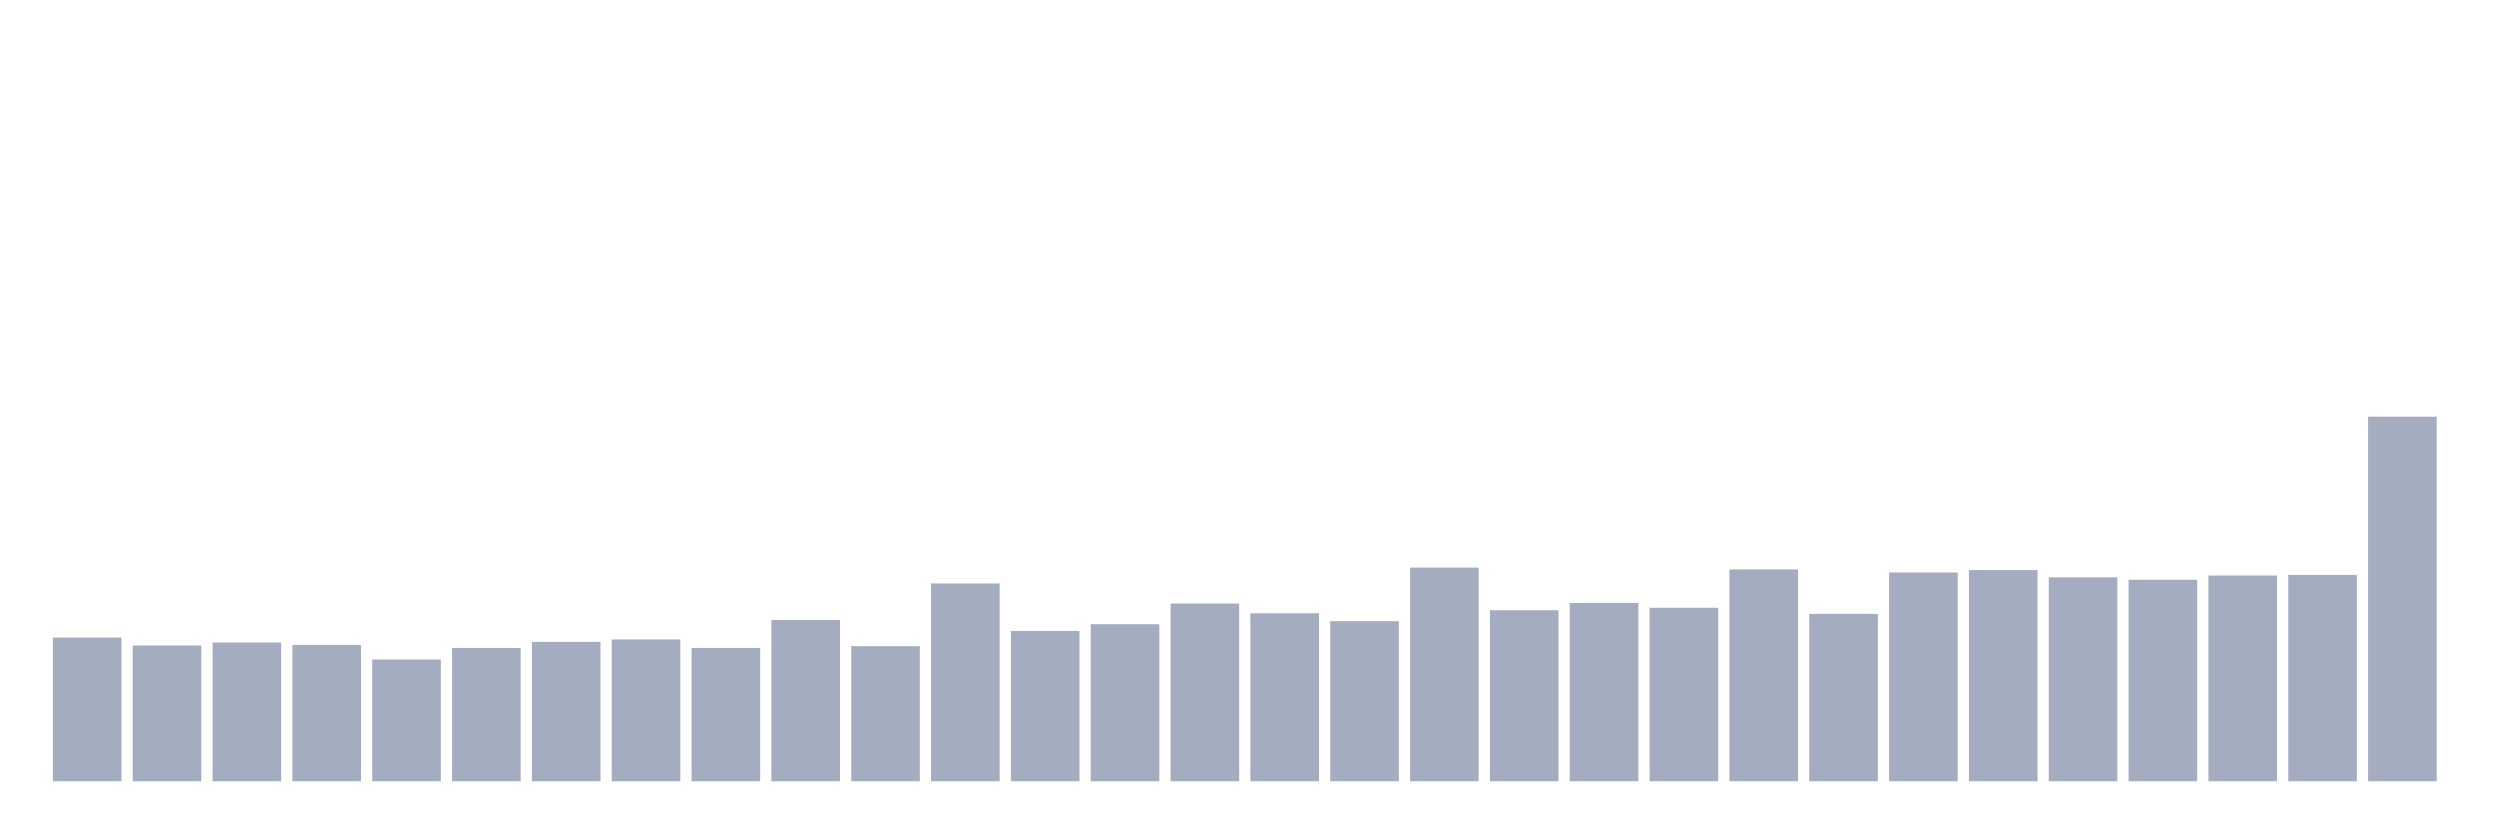
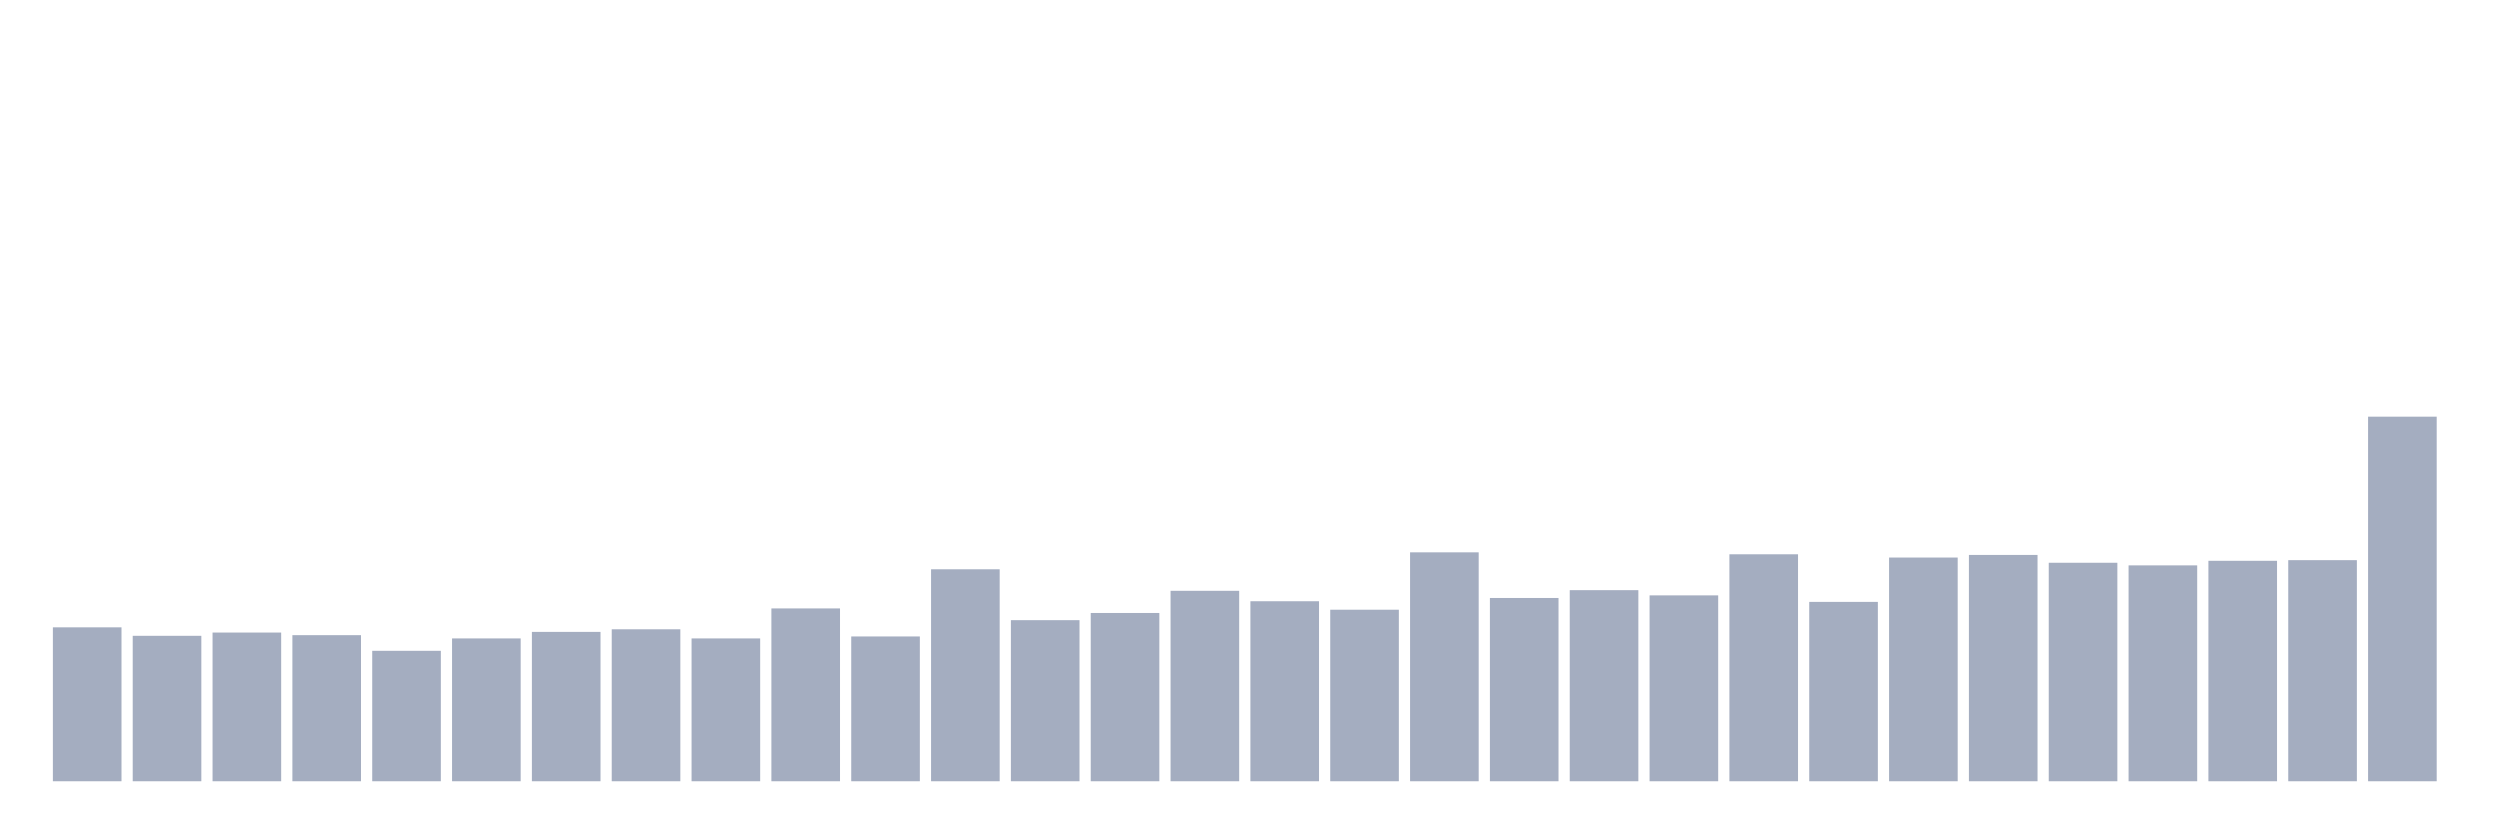
<svg xmlns="http://www.w3.org/2000/svg" viewBox="0 0 480 160">
  <g transform="translate(10,10)">
-     <rect class="bar" x="0.153" width="13.175" y="112.421" height="27.579" fill="rgb(164,173,192)" />
-     <rect class="bar" x="15.482" width="13.175" y="113.94" height="26.06" fill="rgb(164,173,192)" />
-     <rect class="bar" x="30.81" width="13.175" y="113.356" height="26.644" fill="rgb(164,173,192)" />
-     <rect class="bar" x="46.138" width="13.175" y="113.823" height="26.177" fill="rgb(164,173,192)" />
-     <rect class="bar" x="61.466" width="13.175" y="116.628" height="23.372" fill="rgb(164,173,192)" />
-     <rect class="bar" x="76.794" width="13.175" y="114.407" height="25.593" fill="rgb(164,173,192)" />
-     <rect class="bar" x="92.123" width="13.175" y="113.239" height="26.761" fill="rgb(164,173,192)" />
-     <rect class="bar" x="107.451" width="13.175" y="112.771" height="27.229" fill="rgb(164,173,192)" />
-     <rect class="bar" x="122.779" width="13.175" y="114.407" height="25.593" fill="rgb(164,173,192)" />
-     <rect class="bar" x="138.107" width="13.175" y="109.032" height="30.968" fill="rgb(164,173,192)" />
-     <rect class="bar" x="153.436" width="13.175" y="114.057" height="25.943" fill="rgb(164,173,192)" />
-     <rect class="bar" x="168.764" width="13.175" y="102.02" height="37.98" fill="rgb(164,173,192)" />
-     <rect class="bar" x="184.092" width="13.175" y="111.135" height="28.865" fill="rgb(164,173,192)" />
-     <rect class="bar" x="199.42" width="13.175" y="109.85" height="30.15" fill="rgb(164,173,192)" />
-     <rect class="bar" x="214.748" width="13.175" y="105.876" height="34.124" fill="rgb(164,173,192)" />
-     <rect class="bar" x="230.077" width="13.175" y="107.746" height="32.254" fill="rgb(164,173,192)" />
-     <rect class="bar" x="245.405" width="13.175" y="109.265" height="30.735" fill="rgb(164,173,192)" />
-     <rect class="bar" x="260.733" width="13.175" y="98.982" height="41.018" fill="rgb(164,173,192)" />
-     <rect class="bar" x="276.061" width="13.175" y="107.162" height="32.838" fill="rgb(164,173,192)" />
-     <rect class="bar" x="291.39" width="13.175" y="105.76" height="34.24" fill="rgb(164,173,192)" />
-     <rect class="bar" x="306.718" width="13.175" y="106.694" height="33.306" fill="rgb(164,173,192)" />
-     <rect class="bar" x="322.046" width="13.175" y="99.332" height="40.668" fill="rgb(164,173,192)" />
-     <rect class="bar" x="337.374" width="13.175" y="107.863" height="32.137" fill="rgb(164,173,192)" />
-     <rect class="bar" x="352.702" width="13.175" y="99.917" height="40.083" fill="rgb(164,173,192)" />
-     <rect class="bar" x="368.031" width="13.175" y="99.449" height="40.551" fill="rgb(164,173,192)" />
-     <rect class="bar" x="383.359" width="13.175" y="100.851" height="39.149" fill="rgb(164,173,192)" />
-     <rect class="bar" x="398.687" width="13.175" y="101.319" height="38.681" fill="rgb(164,173,192)" />
-     <rect class="bar" x="414.015" width="13.175" y="100.501" height="39.499" fill="rgb(164,173,192)" />
-     <rect class="bar" x="429.344" width="13.175" y="100.384" height="39.616" fill="rgb(164,173,192)" />
+     <rect class="bar" x="0.153" width="13.175" y="110.447" height="29.553" fill="rgb(164,173,192)" />
+     <rect class="bar" x="15.482" width="13.175" y="112.075" height="27.925" fill="rgb(164,173,192)" />
+     <rect class="bar" x="30.81" width="13.175" y="111.449" height="28.551" fill="rgb(164,173,192)" />
+     <rect class="bar" x="46.138" width="13.175" y="111.95" height="28.05" fill="rgb(164,173,192)" />
+     <rect class="bar" x="61.466" width="13.175" y="114.955" height="25.045" fill="rgb(164,173,192)" />
+     <rect class="bar" x="76.794" width="13.175" y="112.576" height="27.424" fill="rgb(164,173,192)" />
+     <rect class="bar" x="92.123" width="13.175" y="111.324" height="28.676" fill="rgb(164,173,192)" />
+     <rect class="bar" x="107.451" width="13.175" y="110.823" height="29.177" fill="rgb(164,173,192)" />
+     <rect class="bar" x="122.779" width="13.175" y="112.576" height="27.424" fill="rgb(164,173,192)" />
+     <rect class="bar" x="138.107" width="13.175" y="106.816" height="33.184" fill="rgb(164,173,192)" />
+     <rect class="bar" x="153.436" width="13.175" y="112.2" height="27.8" fill="rgb(164,173,192)" />
+     <rect class="bar" x="168.764" width="13.175" y="99.302" height="40.698" fill="rgb(164,173,192)" />
+     <rect class="bar" x="184.092" width="13.175" y="109.07" height="30.93" fill="rgb(164,173,192)" />
+     <rect class="bar" x="199.42" width="13.175" y="107.692" height="32.308" fill="rgb(164,173,192)" />
+     <rect class="bar" x="214.748" width="13.175" y="103.435" height="36.565" fill="rgb(164,173,192)" />
+     <rect class="bar" x="230.077" width="13.175" y="105.438" height="34.562" fill="rgb(164,173,192)" />
+     <rect class="bar" x="245.405" width="13.175" y="107.066" height="32.934" fill="rgb(164,173,192)" />
+     <rect class="bar" x="260.733" width="13.175" y="96.047" height="43.953" fill="rgb(164,173,192)" />
+     <rect class="bar" x="276.061" width="13.175" y="104.812" height="35.188" fill="rgb(164,173,192)" />
+     <rect class="bar" x="291.39" width="13.175" y="103.309" height="36.691" fill="rgb(164,173,192)" />
+     <rect class="bar" x="306.718" width="13.175" y="104.311" height="35.689" fill="rgb(164,173,192)" />
+     <rect class="bar" x="322.046" width="13.175" y="96.422" height="43.578" fill="rgb(164,173,192)" />
+     <rect class="bar" x="337.374" width="13.175" y="105.564" height="34.436" fill="rgb(164,173,192)" />
+     <rect class="bar" x="352.702" width="13.175" y="97.048" height="42.952" fill="rgb(164,173,192)" />
+     <rect class="bar" x="368.031" width="13.175" y="96.547" height="43.453" fill="rgb(164,173,192)" />
+     <rect class="bar" x="383.359" width="13.175" y="98.05" height="41.95" fill="rgb(164,173,192)" />
+     <rect class="bar" x="398.687" width="13.175" y="98.551" height="41.449" fill="rgb(164,173,192)" />
+     <rect class="bar" x="414.015" width="13.175" y="97.674" height="42.326" fill="rgb(164,173,192)" />
+     <rect class="bar" x="429.344" width="13.175" y="97.549" height="42.451" fill="rgb(164,173,192)" />
    <rect class="bar" x="444.672" width="13.175" y="70" height="70" fill="rgb(164,173,192)" />
  </g>
</svg>
